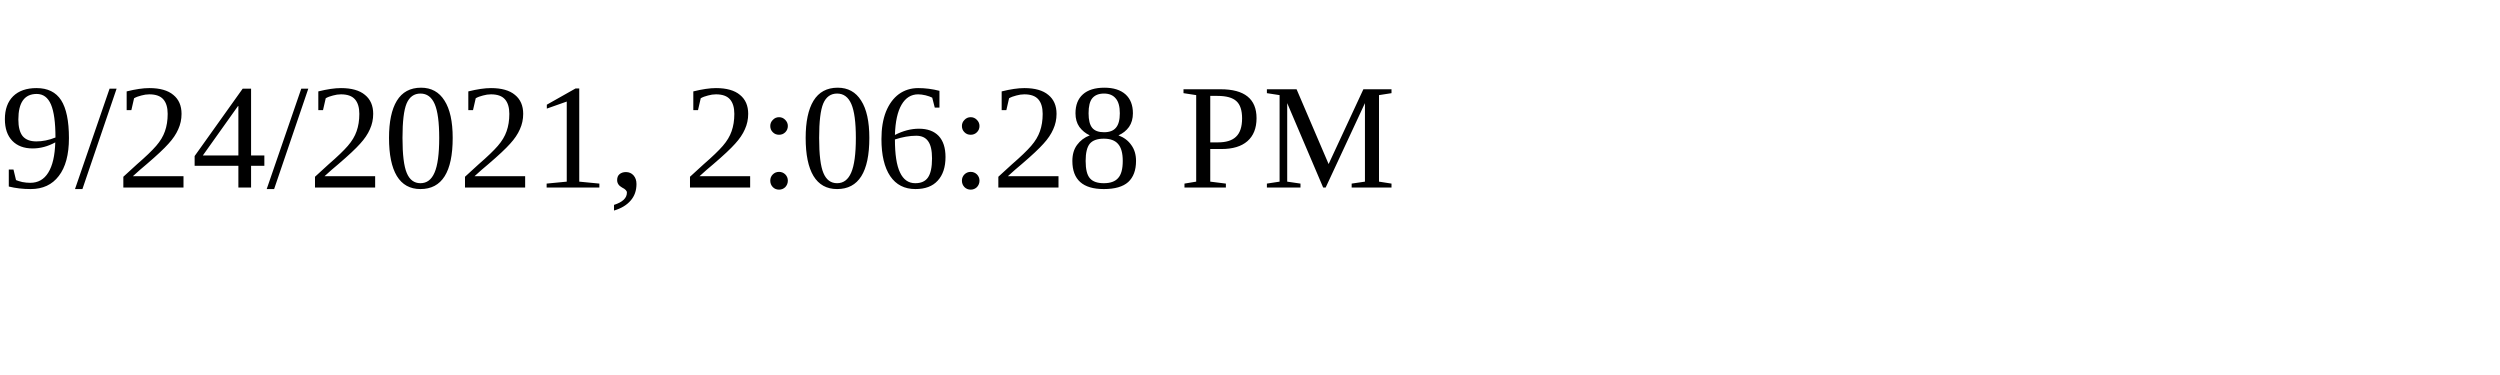
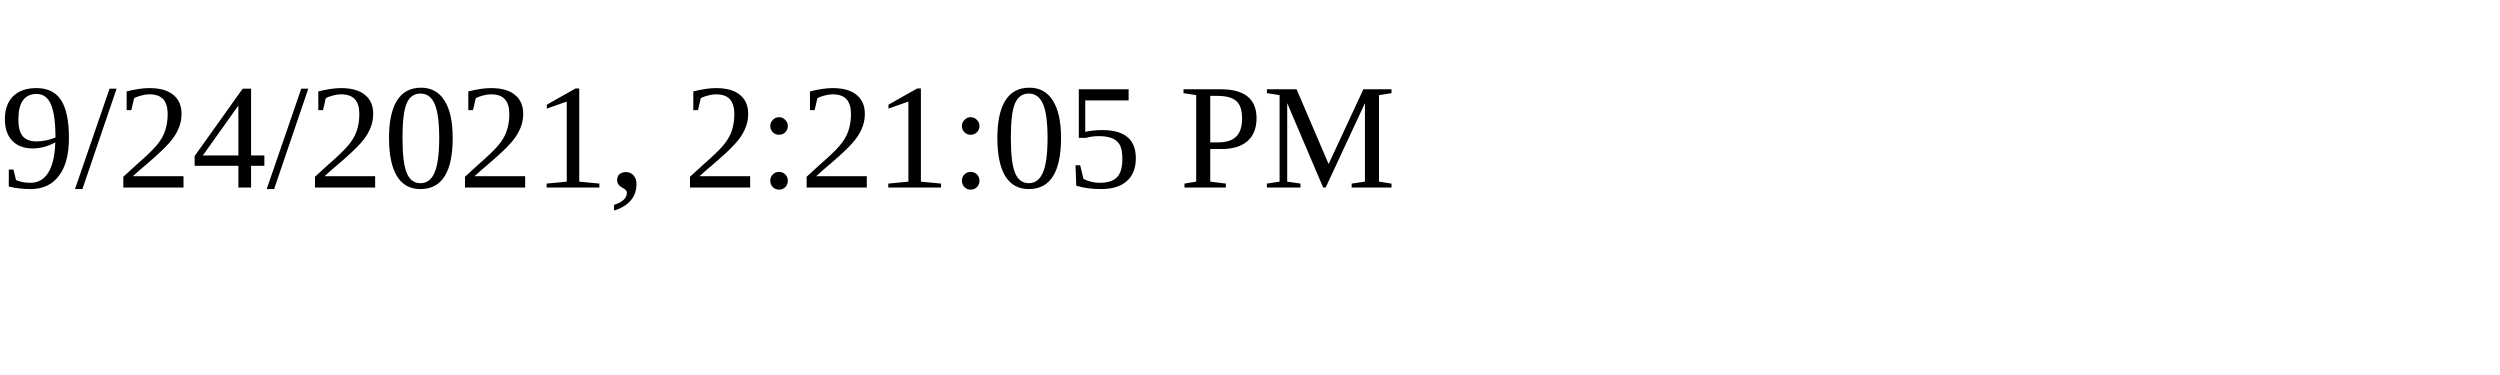
<svg xmlns="http://www.w3.org/2000/svg" height="30" width="200">
-   <text x="0" y="15">9/24/2021, 2:06:28 PM</text>
+   <text x="0" y="15">9/24/2021, 2:21:05 PM</text>
</svg>
